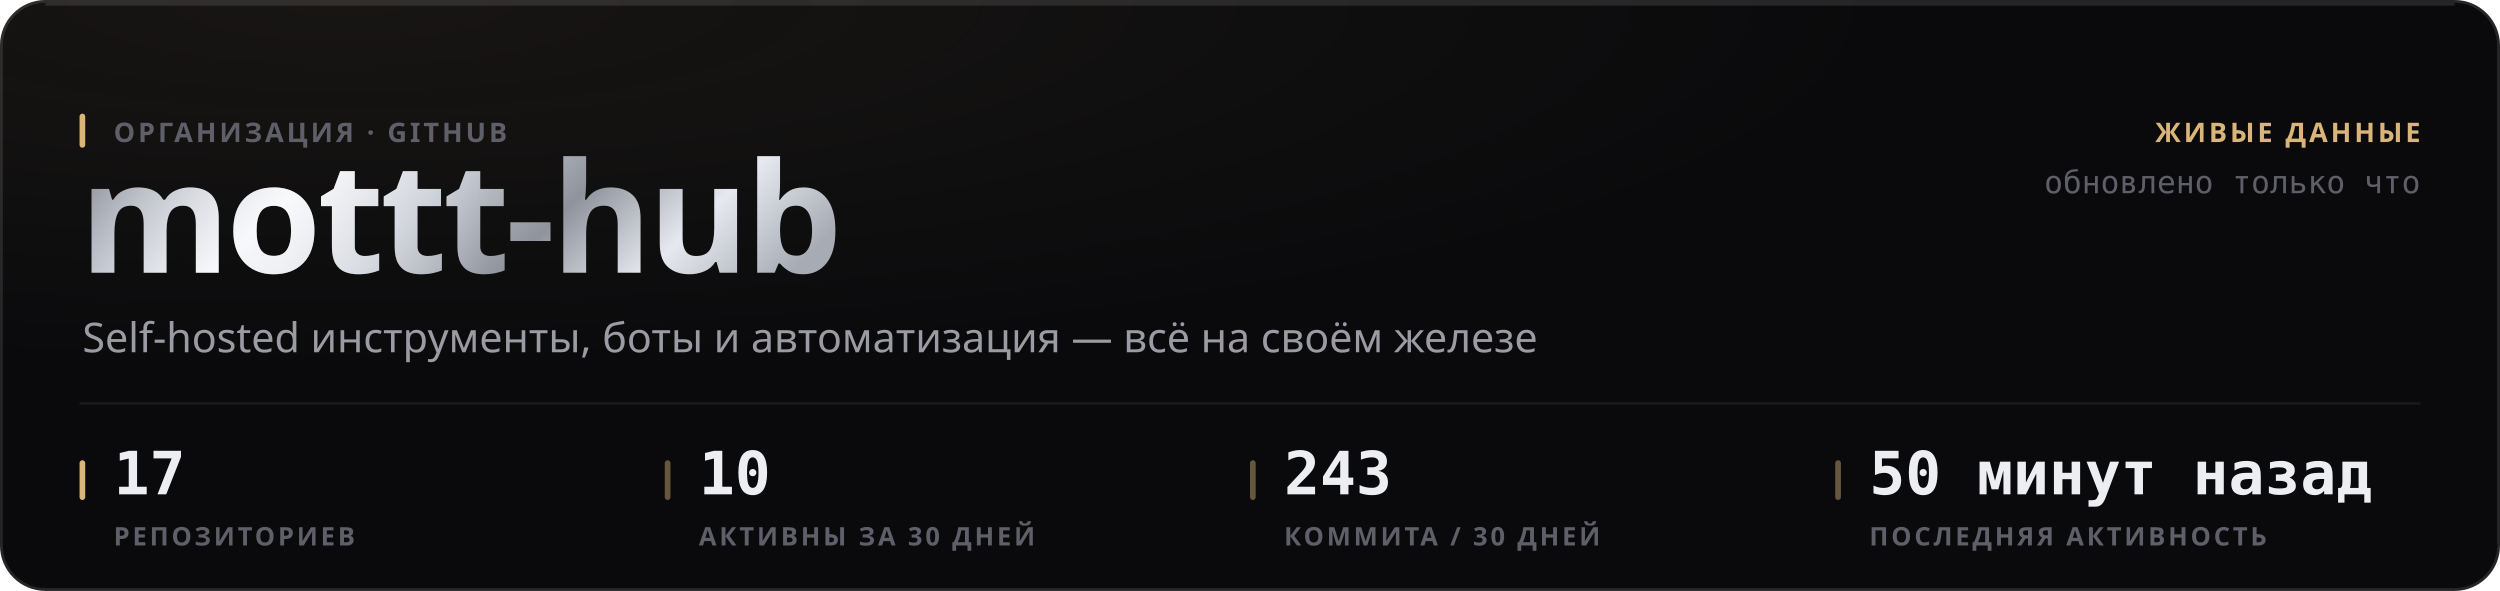
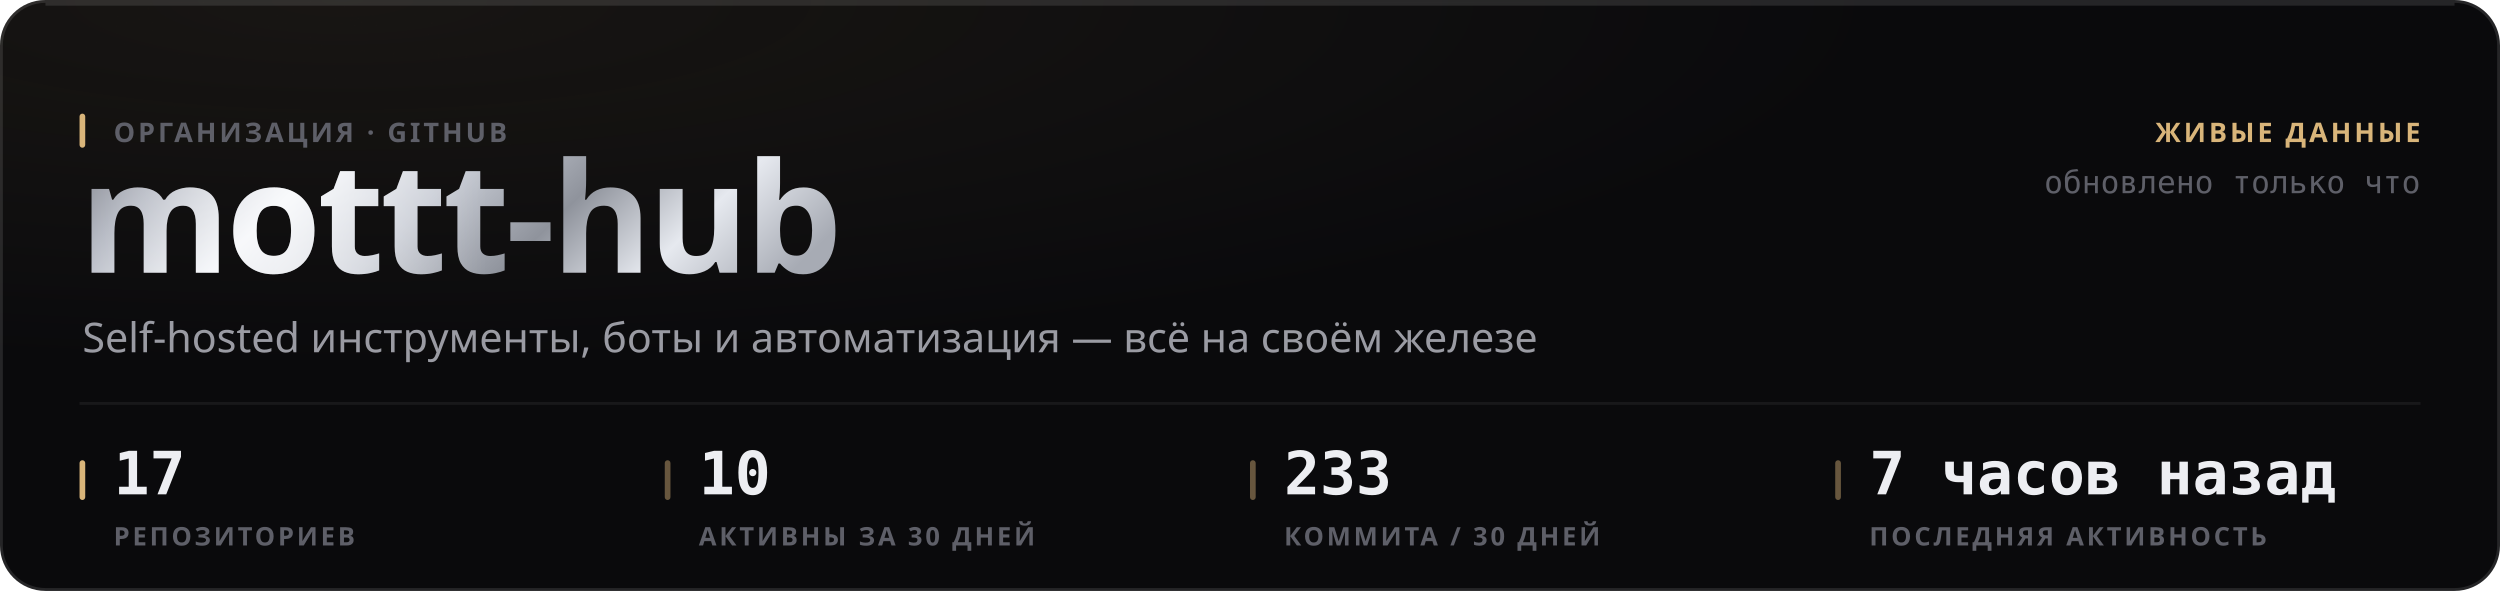
<svg xmlns="http://www.w3.org/2000/svg" width="880" height="208" viewBox="0 0 880 208" role="img">
  <style>
  text { font-family: -apple-system, BlinkMacSystemFont, 'Segoe UI', 'Noto Sans', Helvetica, Arial, sans-serif; }
  .mono { font-family: ui-monospace, 'SF Mono', 'Cascadia Mono', 'DejaVu Sans Mono', Menlo, Consolas, monospace; font-variant-numeric: tabular-nums; }
  .caps { letter-spacing: .1em; text-transform: uppercase; }

  @keyframes sheen  { from { transform: translateX(-120%); } to { transform: translateX(260%); } }
  @keyframes rise   { from { opacity: 0; transform: translateY(6px); } to { opacity: 1; transform: none; } }
  @keyframes slide  { from { opacity: 0; transform: translateX(-8px); } to { opacity: 1; transform: none; } }
  @keyframes grow   { from { transform: scaleY(0); } to { transform: scaleY(1); } }
  @keyframes widen  { from { transform: scaleX(0); } to { transform: scaleX(1); } }
  @keyframes draw   { from { stroke-dashoffset: 200; } to { stroke-dashoffset: 0; } }

  .sheen { animation: sheen 5.5s cubic-bezier(.45,0,.2,1) infinite; }
  .rise  { animation: rise .5s cubic-bezier(.16,1,.3,1) both; }
  .slide { animation: slide .42s cubic-bezier(.16,1,.3,1) both; }
  .bar   { transform-box: fill-box; transform-origin: 50% 100%;
           animation: grow .62s cubic-bezier(.16,1,.3,1) both; }
  .fill  { transform-box: fill-box; transform-origin: 0% 50%;
           animation: widen .8s cubic-bezier(.16,1,.3,1) both; }
  /* The hidden start state lives in the keyframes, never in the static rule.
     A renderer that ignores CSS animations then falls back to the FINISHED
     state — a drawn line, visible text — instead of an empty panel. */
  .spark { stroke-dasharray: 200;
           animation: draw 1.1s cubic-bezier(.16,1,.3,1) both; }

  @media (prefers-reduced-motion: reduce) {
    .sheen { animation: none; opacity: 0; }
    .rise, .slide, .bar, .fill, .spark { animation: none; opacity: 1; transform: none;
                                         stroke-dashoffset: 0; }
  }</style>
  <defs>
    <filter id="grain1" x="0" y="0" width="100%" height="100%">
      <feTurbulence type="fractalNoise" baseFrequency="0.82" numOctaves="3" stitchTiles="stitch" />
      <feColorMatrix type="saturate" values="0" />
    </filter>
    <radialGradient id="wash2" cx="14%" cy="0%" r="62%">
      <stop offset="0%" stop-color="#d9b57a" stop-opacity="0.07" />
      <stop offset="100%" stop-color="#d9b57a" stop-opacity="0" />
    </radialGradient>
    <linearGradient id="metal3" x1="0" y1="0" x2="1" y2="0.25">
      <stop offset="0%" stop-color="#6e7078" />
      <stop offset="16.667%" stop-color="#b4b8c2" />
      <stop offset="33.333%" stop-color="#f2f4f8" />
      <stop offset="50%" stop-color="#c7cbd4" />
      <stop offset="66.667%" stop-color="#8f939c" />
      <stop offset="83.333%" stop-color="#e6e9ef" />
      <stop offset="100%" stop-color="#a7abb4" />
    </linearGradient>
    <linearGradient id="sheengrad5" x1="0" y1="0" x2="1" y2="0">
      <stop offset="0%" stop-color="#ffffff" stop-opacity="0" />
      <stop offset="50%" stop-color="#ffffff" stop-opacity="0.5" />
      <stop offset="100%" stop-color="#ffffff" stop-opacity="0" />
    </linearGradient>
    <clipPath id="wordclip4">
      <text x="28" y="96" font-size="54" font-weight="800" letter-spacing="-0.025em" font-family="-apple-system, BlinkMacSystemFont, 'Segoe UI', Helvetica, Arial, sans-serif">mottt-hub</text>
    </clipPath>
  </defs>
  <rect width="880" height="208" rx="16" fill="#0a0a0c" />
  <rect width="880" height="208" rx="16" fill="url(#wash2)" />
  <rect width="880" height="208" rx="16" filter="url(#grain1)" opacity="0.05" style="mix-blend-mode:overlay" />
  <rect x=".5" y=".5" width="879" height="207" rx="15.5" fill="none" stroke="rgba(255,255,255,0.11)" />
  <path d="M16 1.5 H864" stroke="rgba(255,255,255,0.112)" stroke-width="1" fill="none" />
  <g clip-path="url(#wordclip4)">
    <rect x="28" y="42" width="287.116" height="70.2" fill="url(#metal3)" />
    <rect class="sheen" x="28" y="42" width="143.558" height="70.2" fill="url(#sheengrad5)" />
  </g>
  <rect x="28" y="40" width="2" height="12" rx="1" fill="#d9b57a" />
  <text x="40" y="50" font-size="9.5" font-weight="600" fill="#5e5f68" letter-spacing="0.11em">ОРГАНИЗАЦИЯ · GITHUB</text>
  <text x="29" y="124" font-size="14.5" font-weight="400" fill="#9a9ba3">Self-hosted инструменты, боты и автоматизация — всё на своём железе</text>
  <text x="852" y="50" font-size="9.5" font-weight="600" fill="#d9b57a" text-anchor="end" letter-spacing="0.11em">ЖИВЫЕ ДАННЫЕ</text>
  <text x="852" y="68" font-size="11" font-weight="400" fill="#5e5f68" text-anchor="end" class="mono">обновлено только что</text>
  <path d="M28 142 H852" stroke="rgba(255,255,255,0.06)" stroke-width="1" />
  <rect x="28" y="162" width="2" height="14" rx="1" fill="#d9b57a" />
  <text x="40" y="174" font-size="21" font-weight="700" fill="#edeef2" class="mono rise" opacity="1">17</text>
  <text x="40" y="192" font-size="9" font-weight="600" fill="#5e5f68" letter-spacing="0.11em">РЕПОЗИТОРИЕВ</text>
  <rect x="234" y="162" width="2" height="14" rx="1" fill="rgba(217,181,122,0.45)" />
  <text x="246" y="174" font-size="21" font-weight="700" fill="#edeef2" class="mono rise" opacity="1">10</text>
  <text x="246" y="192" font-size="9" font-weight="600" fill="#5e5f68" letter-spacing="0.11em">АКТИВНЫ ЗА 30 ДНЕЙ</text>
  <rect x="440" y="162" width="2" height="14" rx="1" fill="rgba(217,181,122,0.45)" />
-   <text x="452" y="174" font-size="21" font-weight="700" fill="#edeef2" class="mono rise" opacity="1">243</text>
+   <text x="452" y="174" font-size="21" font-weight="700" fill="#edeef2" class="mono rise" opacity="1">233</text>
  <text x="452" y="192" font-size="9" font-weight="600" fill="#5e5f68" letter-spacing="0.11em">КОММИТА / 30 ДНЕЙ</text>
  <rect x="646" y="162" width="2" height="14" rx="1" fill="rgba(217,181,122,0.45)" />
-   <text x="658" y="174" font-size="21" font-weight="700" fill="#edeef2" class="mono rise" opacity="1">50 минут назад</text>
+   <text x="658" y="174" font-size="21" font-weight="700" fill="#edeef2" class="mono rise" opacity="1">7 часов назад</text>
  <text x="658" y="192" font-size="9" font-weight="600" fill="#5e5f68" letter-spacing="0.11em">ПОСЛЕДНЯЯ АКТИВНОСТЬ</text>
</svg>
